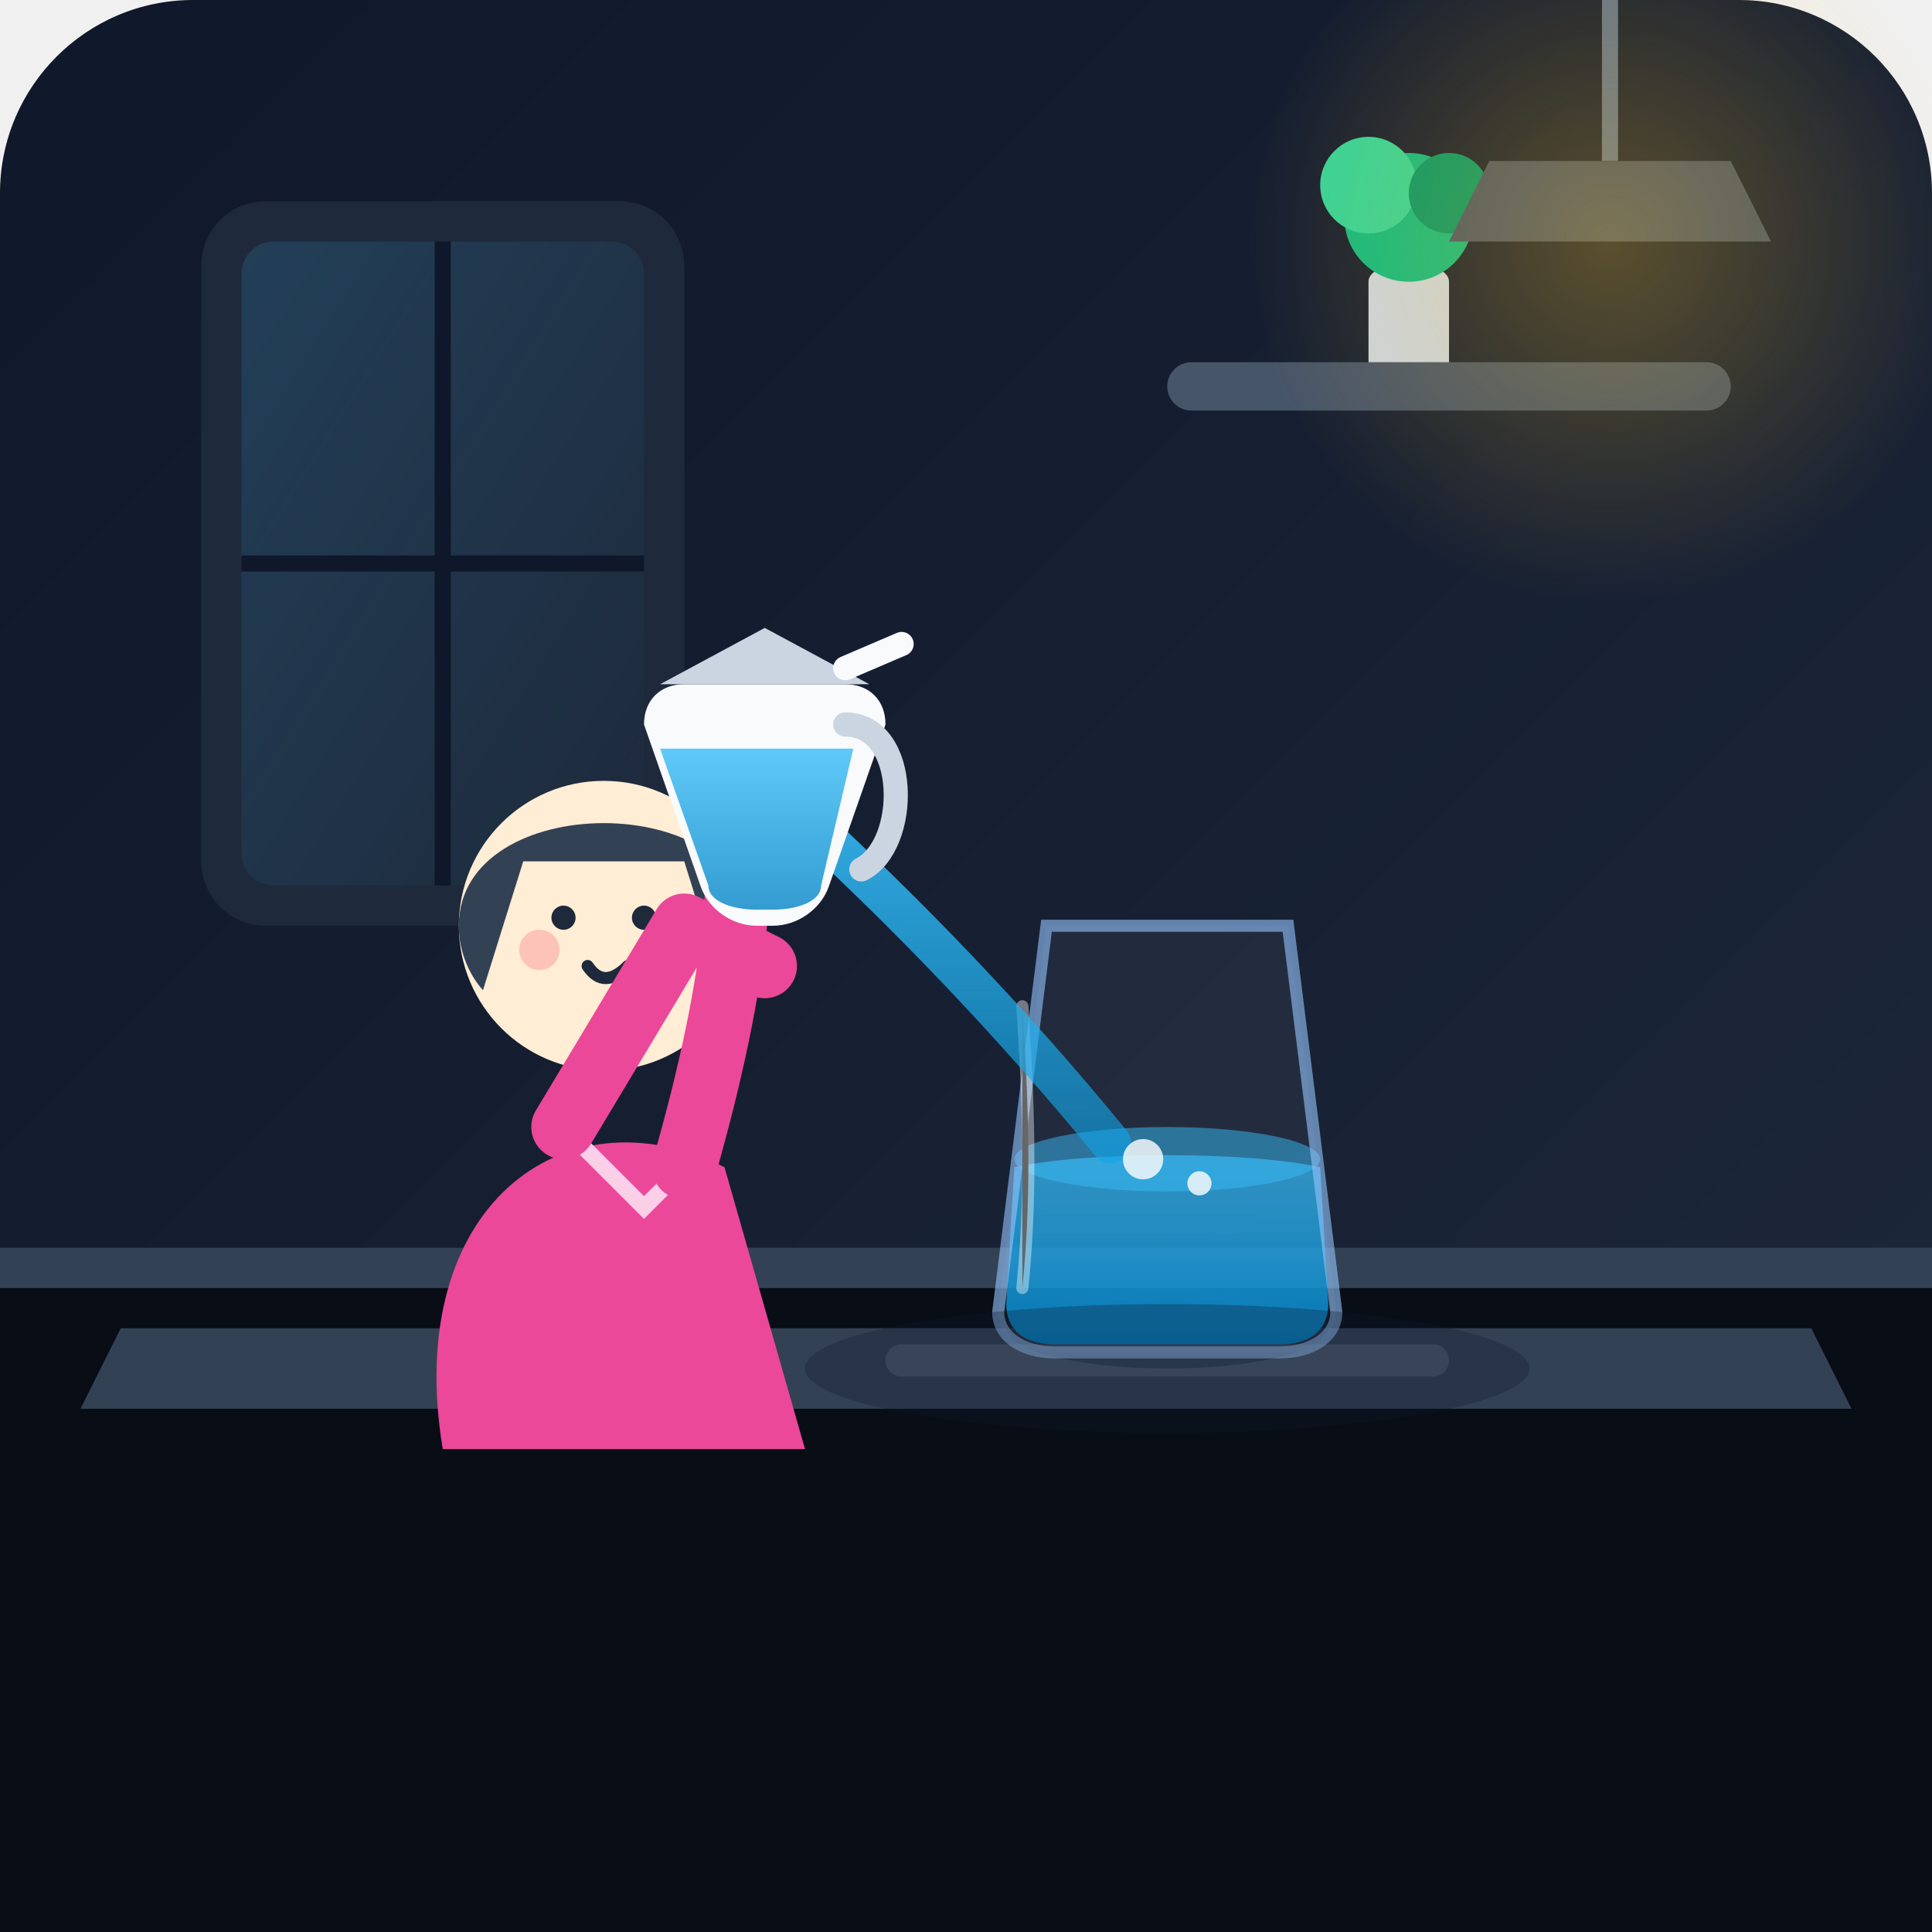
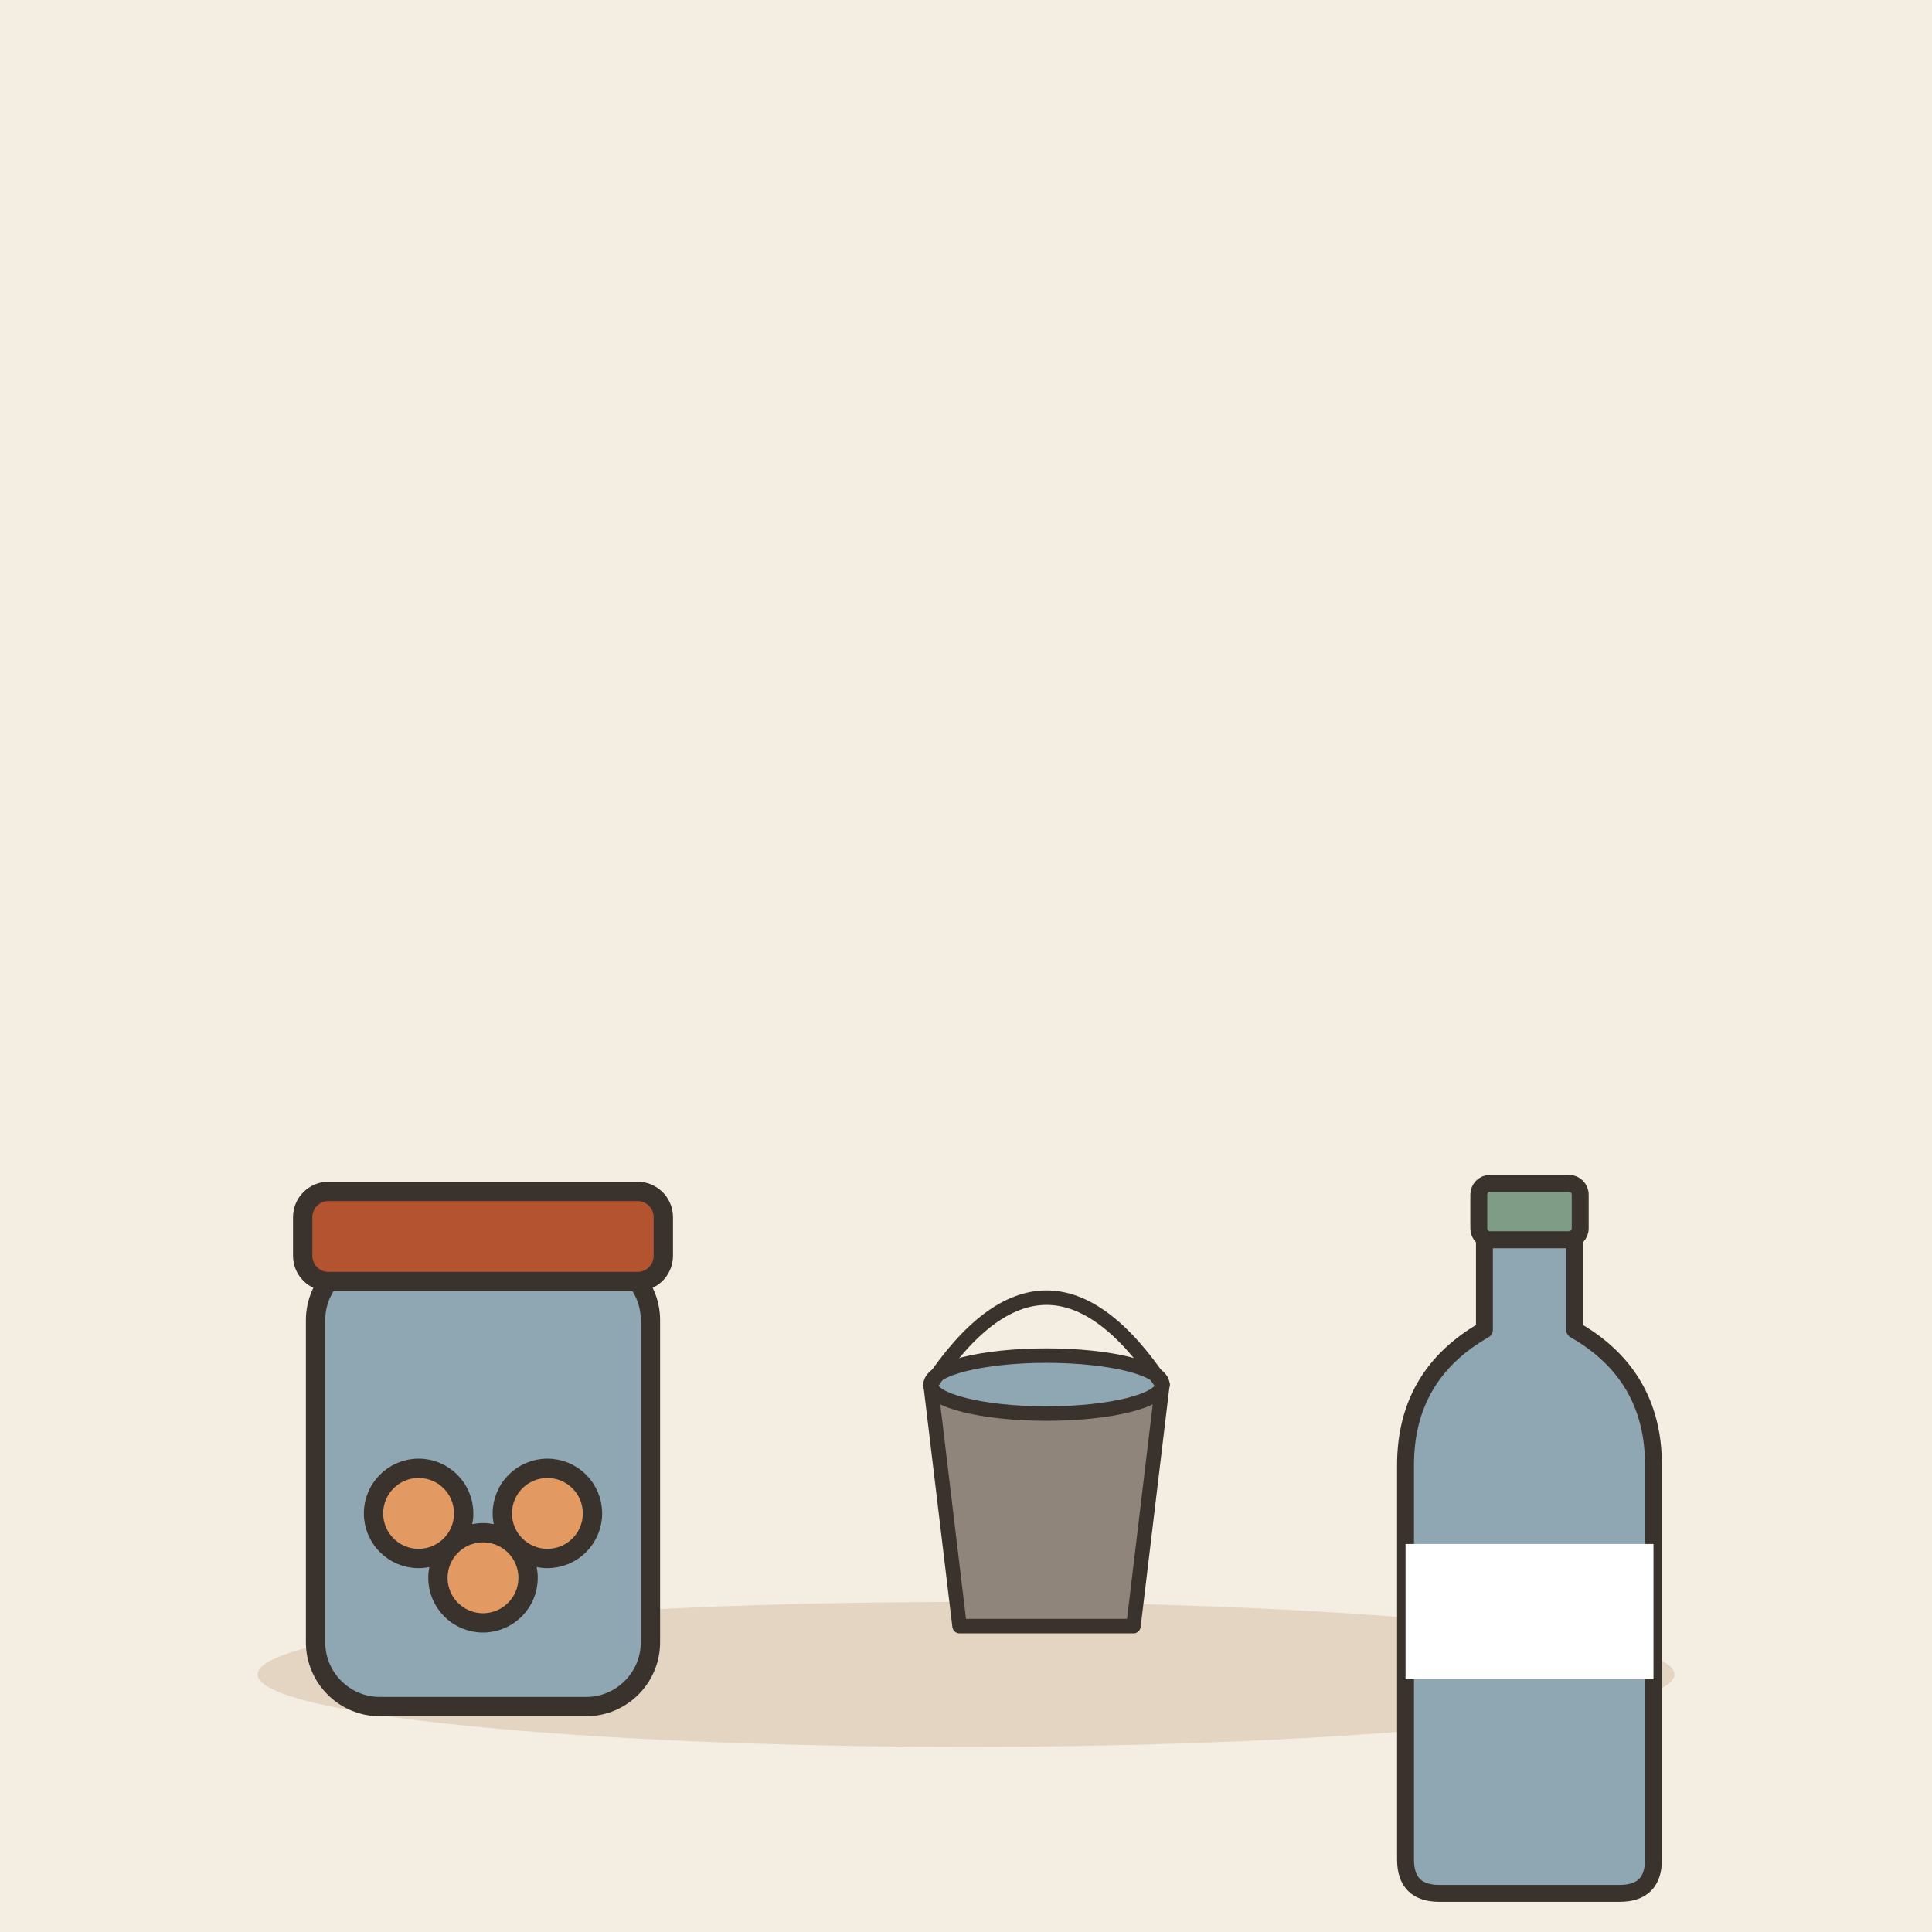
- <svg xmlns="http://www.w3.org/2000/svg" width="240" height="240" viewBox="0 0 240 240">
-   <defs>
-     <linearGradient id="bgGrad" x1="0%" y1="0%" x2="100%" y2="100%">
-       <stop offset="0%" stop-color="#0f172a" />
-       <stop offset="100%" stop-color="#1e293b" />
-     </linearGradient>
-     <linearGradient id="windowLight" x1="0%" y1="0%" x2="100%" y2="100%">
-       <stop offset="0%" stop-color="#38bdf8" stop-opacity="0.15" />
-       <stop offset="100%" stop-color="#38bdf8" stop-opacity="0.0" />
-     </linearGradient>
-     <linearGradient id="waterStream" x1="0%" y1="0%" x2="0%" y2="100%">
-       <stop offset="0%" stop-color="#38bdf8" stop-opacity="0.9" />
-       <stop offset="100%" stop-color="#0ea5e9" stop-opacity="0.6" />
-     </linearGradient>
-     <linearGradient id="pitcherLiquid" x1="0%" y1="0%" x2="0%" y2="100%">
-       <stop offset="0%" stop-color="#38bdf8" stop-opacity="0.8" />
-       <stop offset="100%" stop-color="#0284c7" stop-opacity="0.8" />
-     </linearGradient>
-     <linearGradient id="containerLiquid" x1="0%" y1="0%" x2="0%" y2="100%">
-       <stop offset="0%" stop-color="#38bdf8" stop-opacity="0.7" />
-       <stop offset="100%" stop-color="#0284c7" stop-opacity="0.9" />
-     </linearGradient>
-     <radialGradient id="lampGlow" cx="50%" cy="50%" r="50%">
-       <stop offset="0%" stop-color="#fbbf24" stop-opacity="0.3" />
-       <stop offset="100%" stop-color="#fbbf24" stop-opacity="0" />
-     </radialGradient>
-   </defs>
-   <rect width="240" height="240" rx="24" fill="url(#bgGrad)" />
-   <rect x="0" y="160" width="240" height="80" fill="#090d16" />
-   <rect x="0" y="155" width="240" height="5" fill="#334155" />
-   <rect x="25" y="25" width="60" height="90" rx="8" fill="#1e293b" />
-   <rect x="30" y="30" width="50" height="80" rx="4" fill="url(#windowLight)" />
-   <path d="M55 30 L55 110" stroke="#0f172a" stroke-width="2" />
-   <path d="M30 70 L80 70" stroke="#0f172a" stroke-width="2" />
-   <rect x="145" y="45" width="70" height="6" rx="3" fill="#475569" />
-   <path d="M170 45 L170 35 C170 32 180 32 180 35 L180 45 Z" fill="#cbd5e1" />
-   <circle cx="175" cy="27" r="8" fill="#10b981" />
-   <circle cx="170" cy="23" r="6" fill="#34d399" />
-   <circle cx="180" cy="24" r="5" fill="#059669" />
-   <path d="M200 0 L200 20" stroke="#64748b" stroke-width="2" />
-   <path d="M185 20 L215 20 L220 30 L180 30 Z" fill="#475569" />
-   <circle cx="200" cy="30" r="45" fill="url(#lampGlow)" />
-   <path d="M15 165 L225 165 L230 175 L10 175 Z" fill="#334155" />
-   <g id="targetContainer">
-     <ellipse cx="145" cy="165" rx="20" ry="5" fill="#0f172a" opacity="0.6" />
-     <path d="M130 115 L160 115 L166 163 C166 166 163 168 159 168 L131 168 C127 168 124 166 124 163 Z" fill="#ffffff" fill-opacity="0.05" />
-     <path d="M126 145 C135 143 155 143 164 145 L165 162 C165 165 163 167 159 167 L131 167 C127 167 125 165 125 162 Z" fill="url(#containerLiquid)" />
-     <ellipse cx="145" cy="144" rx="19" ry="4" fill="#38bdf8" fill-opacity="0.5" />
-     <path d="M130 115 L160 115 L166 163 C166 166 163 168 159 168 L131 168 C127 168 124 166 124 163 Z" fill="none" stroke="#93c5fd" stroke-width="1.5" stroke-opacity="0.6" />
-     <path d="M127 125 C128 140 128 150 127 160" stroke="#ffffff" stroke-width="1.5" stroke-opacity="0.4" stroke-linecap="round" />
+ <svg xmlns="http://www.w3.org/2000/svg" viewBox="0 0 240 240" data-style="editorial">
+   <rect width="240" height="240" fill="#F4EDE2" />
+   <ellipse cx="120" cy="208" rx="88" ry="9" fill="#E3D5C1" />
+   <g transform="translate(60 196) scale(0.8 0.8)">
+     <rect x="-26" y="-50" width="52" height="70" rx="10" fill="#8FA7B3" stroke="#3A332D" stroke-width="3" stroke-linecap="round" stroke-linejoin="round" />
+     <rect x="-28" y="-60" width="56" height="14" rx="4" fill="#B4532F" stroke="#3A332D" stroke-width="3" stroke-linecap="round" stroke-linejoin="round" />
+     <circle cx="-10" cy="-10" r="7" fill="#E39A62" stroke="#3A332D" stroke-width="3" stroke-linecap="round" stroke-linejoin="round" />
+     <circle cx="0" cy="0" r="7" fill="#E39A62" stroke="#3A332D" stroke-width="3" stroke-linecap="round" stroke-linejoin="round" />
+     <circle cx="10" cy="-10" r="7" fill="#E39A62" stroke="#3A332D" stroke-width="3" stroke-linecap="round" stroke-linejoin="round" />
  </g>
-   <path d="M98 100 Q120 120 138 142" stroke="url(#waterStream)" stroke-width="5" stroke-linecap="round" fill="none" />
-   <circle cx="142" cy="144" r="2.5" fill="#ffffff" opacity="0.8" />
-   <circle cx="149" cy="147" r="1.5" fill="#ffffff" opacity="0.8" />
-   <g id="character">
-     <path d="M55 180 C50 150 70 135 90 145 L100 180 Z" fill="#ec4899" />
-     <path d="M72 142 L80 150 L88 142" fill="none" stroke="#fbcfe8" stroke-width="2" />
-     <circle cx="75" cy="115" r="18" fill="#ffedd5" />
-     <path d="M57 115 C57 98 93 98 93 115 C93 120 90 123 90 123 L85 107 L65 107 L60 123 C60 123 57 120 57 115 Z" fill="#334155" />
-     <circle cx="70" cy="114" r="1.5" fill="#1e293b" />
-     <circle cx="80" cy="114" r="1.5" fill="#1e293b" />
-     <path d="M73 120 Q75 123 78 120" stroke="#1e293b" stroke-width="1.5" stroke-linecap="round" fill="none" />
-     <circle cx="67" cy="118" r="2.5" fill="#fca5a5" opacity="0.6" />
-     <circle cx="83" cy="118" r="2.5" fill="#fca5a5" opacity="0.6" />
-     <path d="M70 140 L85 115 L95 120" fill="none" stroke="#ec4899" stroke-width="8" stroke-linecap="round" stroke-linejoin="round" />
-     <path d="M85 145 Q95 110 90 95" fill="none" stroke="#ec4899" stroke-width="8" stroke-linecap="round" />
-     <g transform="translate(80, 75)">
-       <path d="M5 10 L25 10 C28 10 30 12 30 15 L23 35 C22 38 19 40 16 40 L14 40 C11 40 8 38 7 35 L0 15 C0 12 2 10 5 10 Z" fill="#f8fafc" />
-       <path d="M2 18 L26 18 L22 35 C22 37 19 38 16 38 L14 38 C11 38 8 37 8 35 Z" fill="url(#pitcherLiquid)" />
-       <path d="M25 15 C33 15 33 30 27 33" fill="none" stroke="#cbd5e1" stroke-width="3" stroke-linecap="round" />
-       <path d="M2 10 L28 10 L15 3 Z" fill="#cbd5e1" />
-       <path d="M25 8 L32 5" stroke="#f8fafc" stroke-width="3" stroke-linecap="round" />
-     </g>
+   <g transform="translate(130 196) scale(0.6 0.6)">
+     <path d="M-24 -40L24 -40L18 10L-18 10Z" fill="#8F857A" stroke="#3A332D" stroke-width="3" stroke-linecap="round" stroke-linejoin="round" />
+     <ellipse cx="0" cy="-40" rx="24" ry="6" fill="#8FA7B3" stroke="#3A332D" stroke-width="3" stroke-linecap="round" stroke-linejoin="round" />
+     <path d="M-24 -40Q0 -76 24 -40" fill="none" stroke="#3A332D" stroke-width="3" stroke-linecap="round" stroke-linejoin="round" />
  </g>
-   <ellipse cx="145" cy="170" rx="45" ry="8" fill="#0f172a" opacity="0.3" />
-   <rect x="110" y="167" width="70" height="4" rx="2" fill="#94a3b8" opacity="0.15" />
+   <g transform="translate(190 196) scale(0.7 0.7)">
+     <path d="M-8 -60L8 -60L8 -44Q22 -36 22 -20L22 50Q22 56 16 56L-16 56Q-22 56 -22 50L-22 -20Q-22 -36 -8 -44Z" fill="#8FA7B3" stroke="#3A332D" stroke-width="3" stroke-linecap="round" stroke-linejoin="round" />
+     <rect x="-9" y="-70" width="18" height="10" rx="2" fill="#7E9C86" stroke="#3A332D" stroke-width="3" stroke-linecap="round" stroke-linejoin="round" />
+     <rect x="-22" y="-6" width="44" height="24" rx="0" fill="#FFFFFF" />
+   </g>
</svg>
